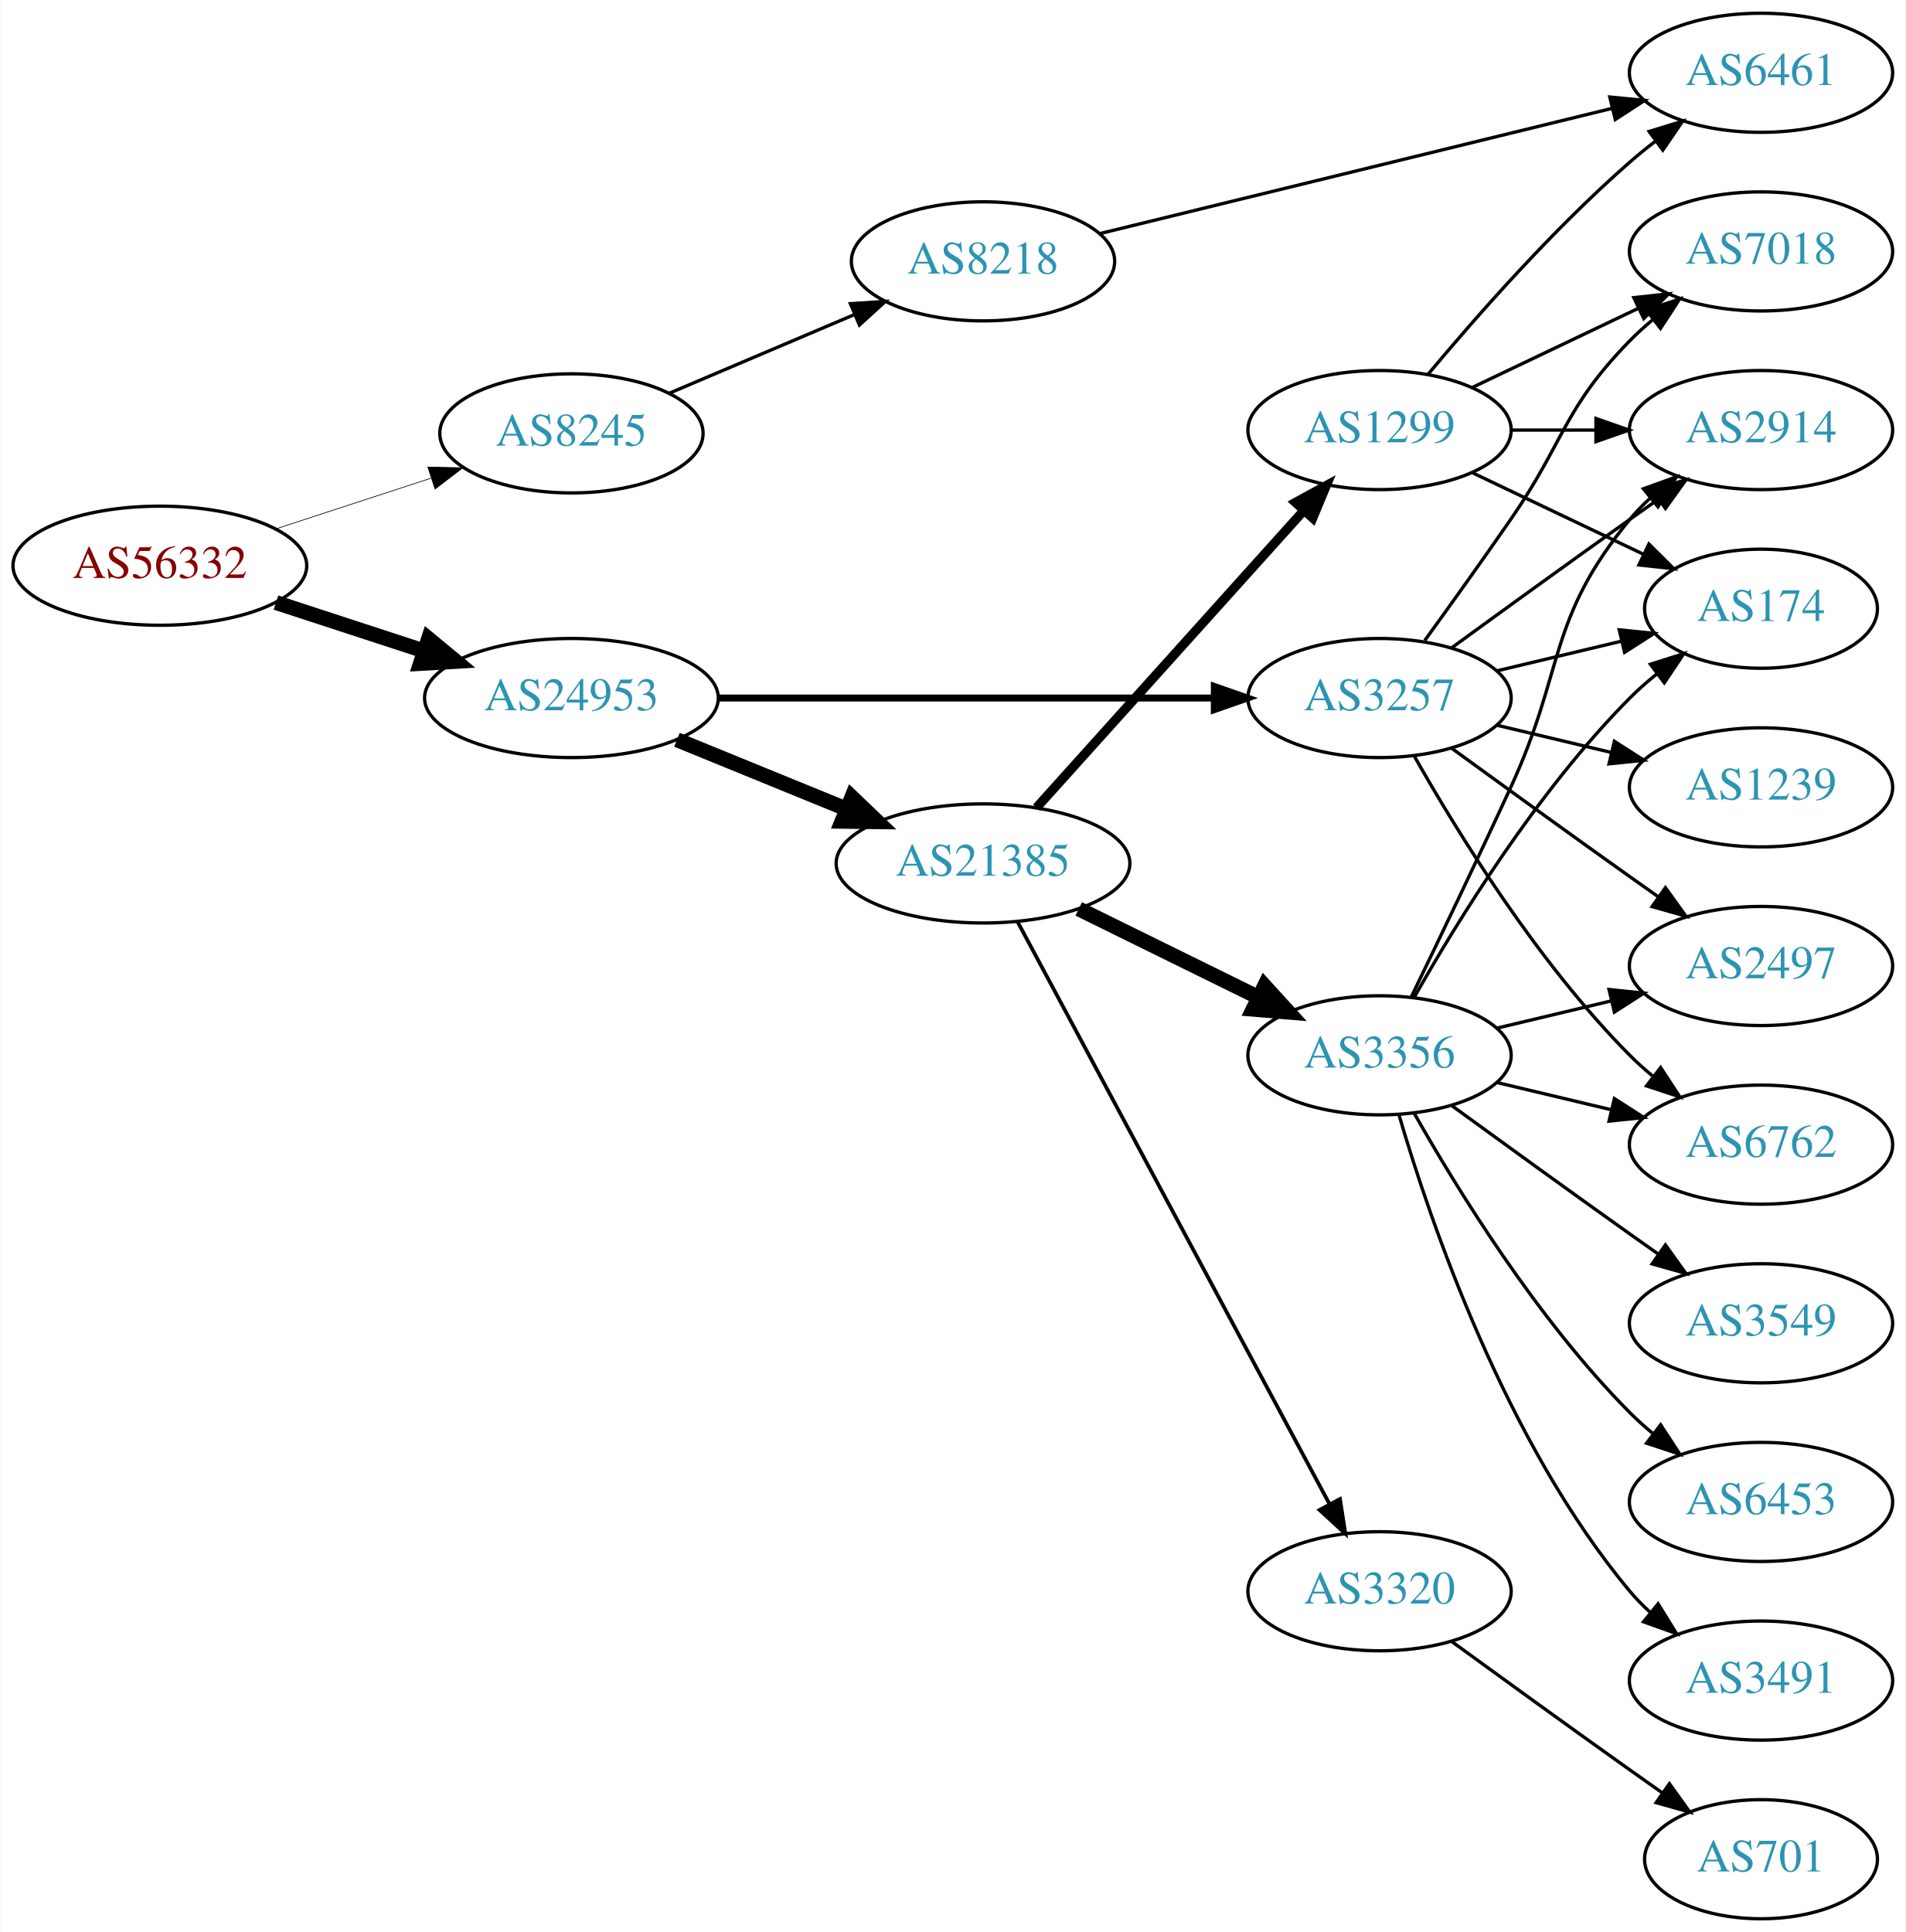
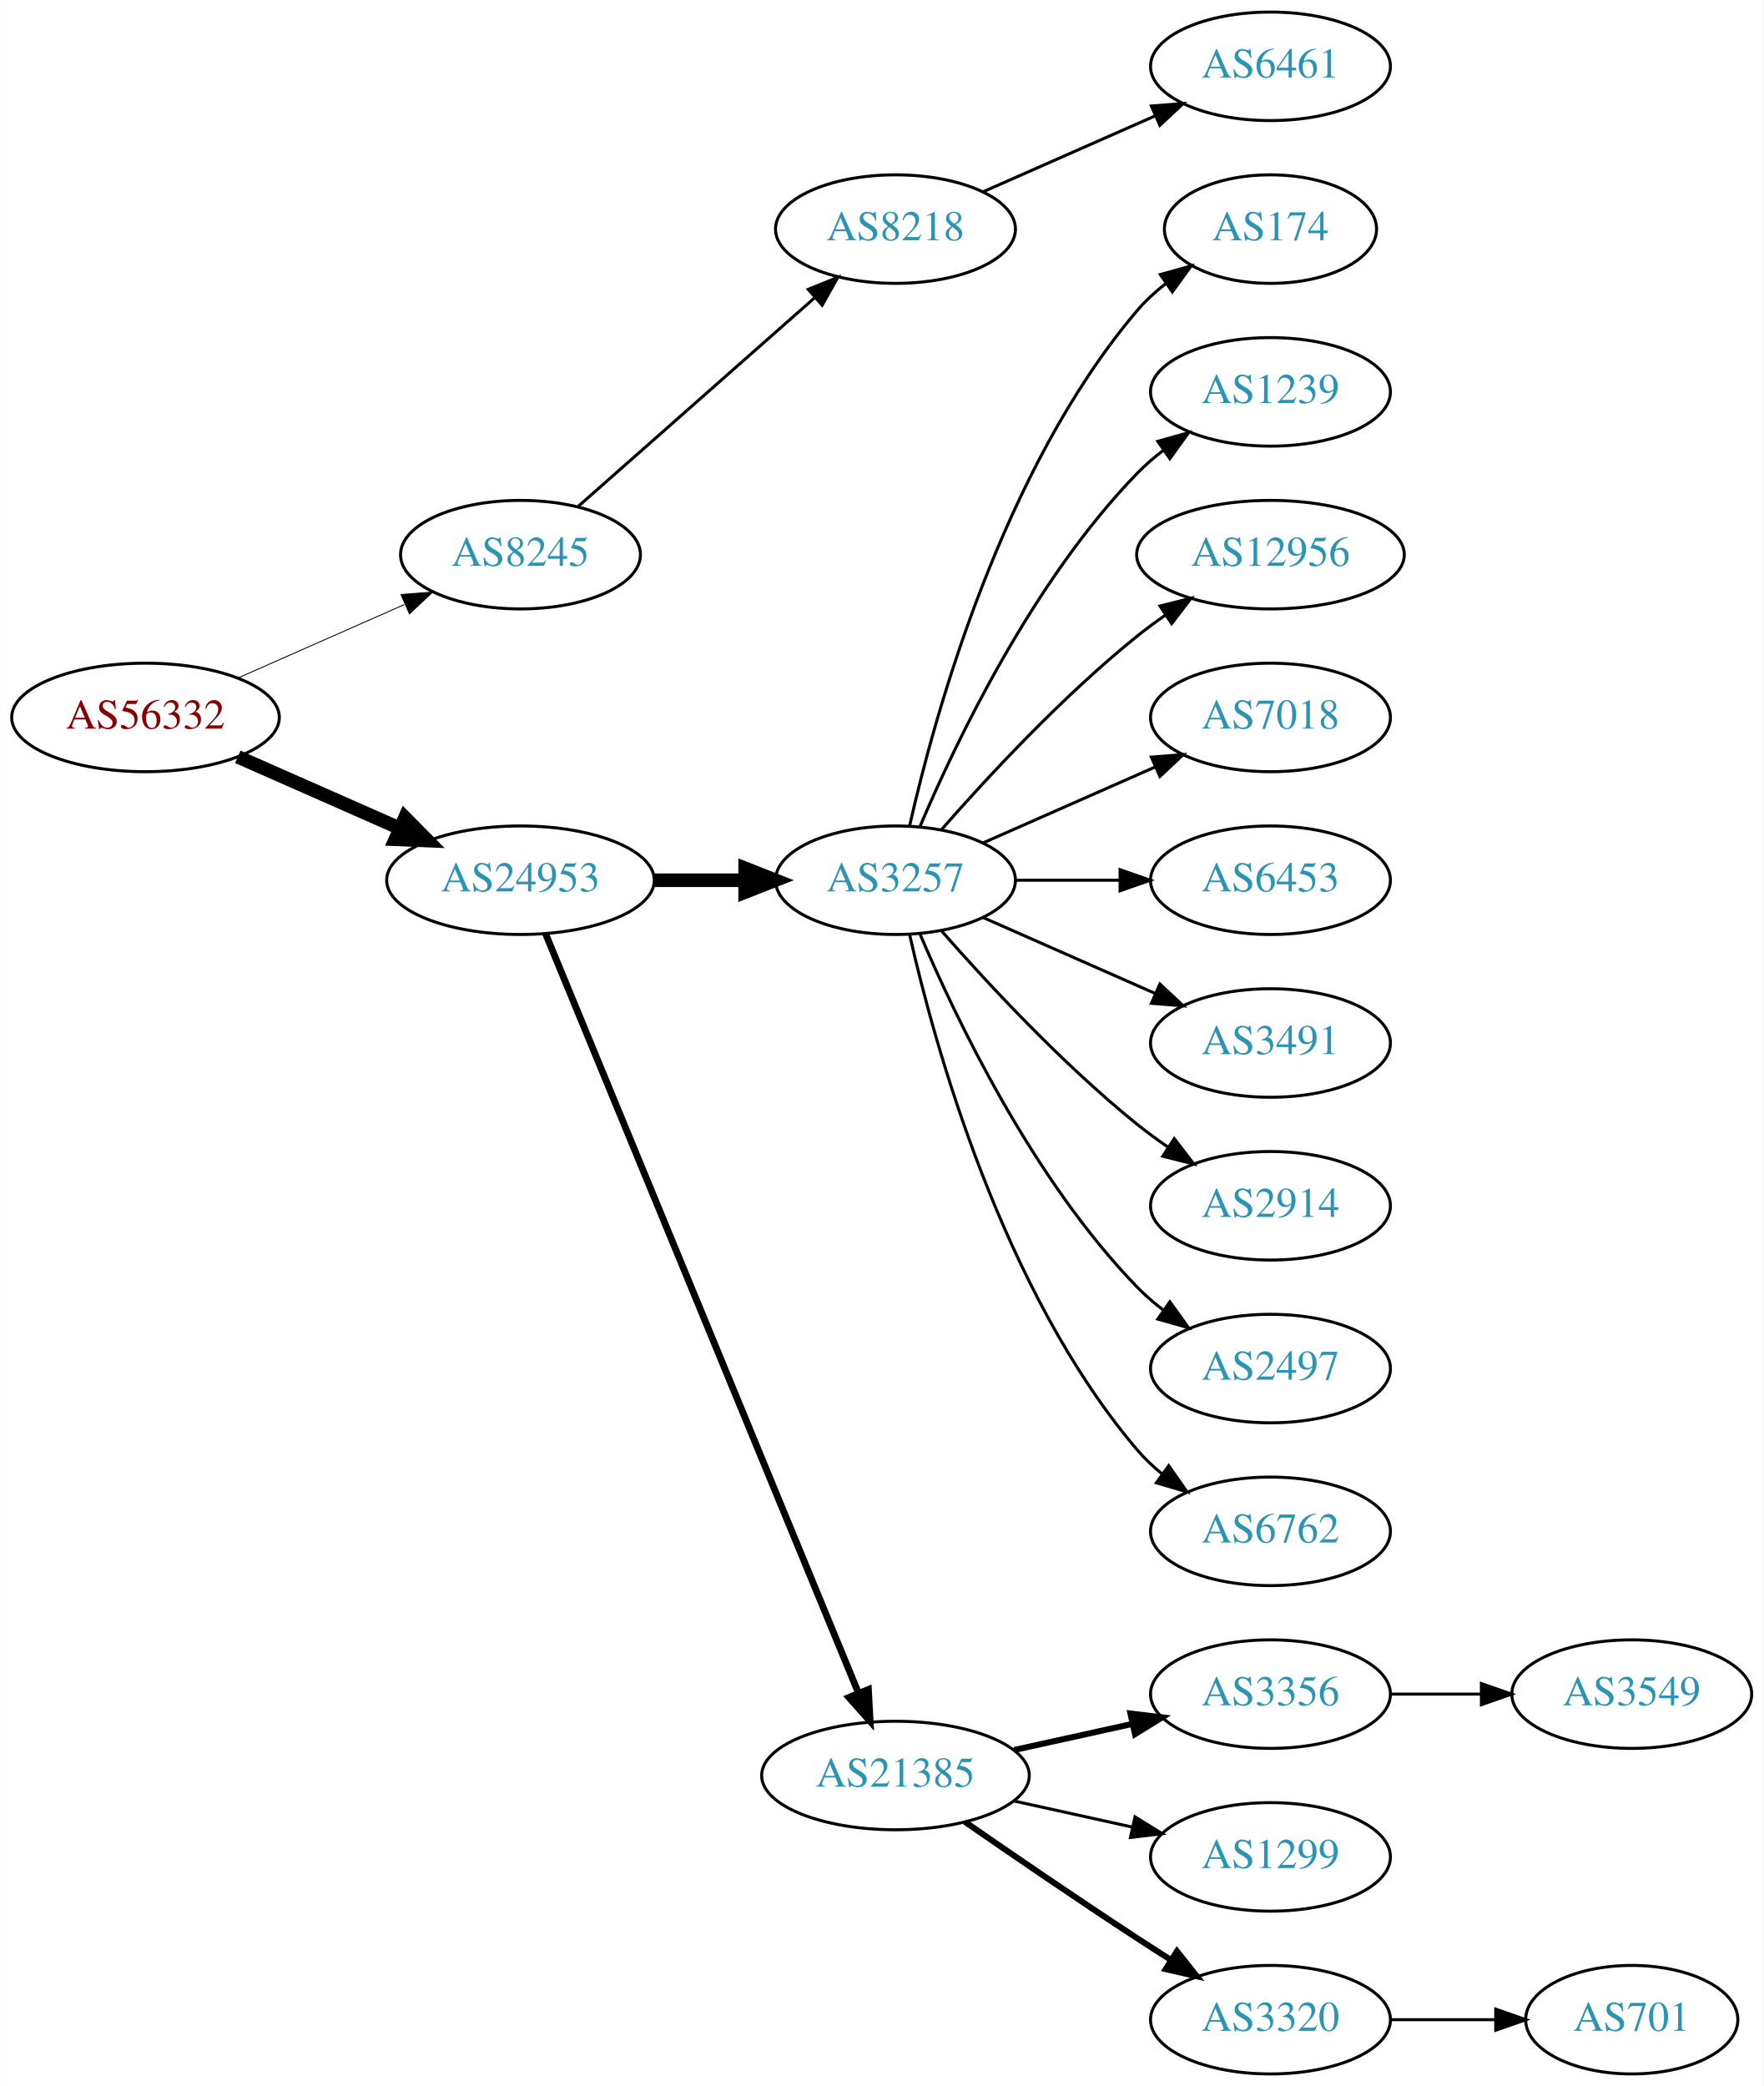
- <svg xmlns="http://www.w3.org/2000/svg" xmlns:xlink="http://www.w3.org/1999/xlink" width="576pt" height="584pt" viewBox="0.00 0.00 575.76 584.00">
-   <g id="graph0" class="graph" transform="scale(1 1) rotate(0) translate(4 580)">
-     <polygon fill="white" stroke="none" points="-4,4 -4,-580 571.762,-580 571.762,4 -4,4" />
+ <svg xmlns="http://www.w3.org/2000/svg" xmlns:xlink="http://www.w3.org/1999/xlink" width="585pt" height="692pt" viewBox="0.00 0.00 584.86 692.00">
+   <g id="graph0" class="graph" transform="scale(1 1) rotate(0) translate(4 688)">
+     <polygon fill="white" stroke="none" points="-4,4 -4,-688 580.862,-688 580.862,4 -4,4" />
    <g id="node1" class="node">
      <g id="a_node1">
        <a xlink:href="/asn/56332" xlink:title="AS56332 ~ RMC system-solution GmbH [AT]">
-           <ellipse fill="#ffffff" stroke="black" cx="44.196" cy="-409" rx="44.393" ry="18" />
-           <text text-anchor="middle" x="44.196" y="-405.3" font-family="Times,serif" font-size="14.00" fill="#880000">AS56332</text>
+           <ellipse fill="#ffffff" stroke="black" cx="44.196" cy="-450" rx="44.393" ry="18" />
+           <text text-anchor="middle" x="44.196" y="-446.3" font-family="Times,serif" font-size="14.00" fill="#880000">AS56332</text>
        </a>
      </g>
    </g>
    <g id="node2" class="node">
      <g id="a_node2">
        <a xlink:href="/asn/8245" xlink:title="AS8245 ~ Video-Broadcast GmbH [AT]">
-           <ellipse fill="#ffffff" stroke="black" cx="168.588" cy="-449" rx="39.794" ry="18" />
-           <text text-anchor="middle" x="168.588" y="-445.3" font-family="Times,serif" font-size="14.00" fill="#2c94b3">AS8245</text>
+           <ellipse fill="#ffffff" stroke="black" cx="168.588" cy="-504" rx="39.794" ry="18" />
+           <text text-anchor="middle" x="168.588" y="-500.3" font-family="Times,serif" font-size="14.00" fill="#2c94b3">AS8245</text>
        </a>
      </g>
    </g>
    <g id="edge1" class="edge">
-       <path fill="none" stroke="black" stroke-width="0.205" d="M79.289,-420.142C93.795,-424.883 110.846,-430.456 126.077,-435.433" />
-       <polygon fill="black" stroke="black" stroke-width="0.205" points="125.186,-438.824 135.778,-438.604 127.36,-432.17 125.186,-438.824" />
+       <path fill="none" stroke="black" stroke-width="0.3" d="M74.824,-463.072C91.418,-470.393 112.278,-479.597 130.011,-487.421" />
+       <polygon fill="black" stroke="black" stroke-width="0.3" points="128.933,-490.77 139.495,-491.605 131.758,-484.366 128.933,-490.77" />
    </g>
    <g id="node3" class="node">
      <g id="a_node3">
        <a xlink:href="/asn/24953" xlink:title="AS24953 ~ AS MACRO: AS-24953 (customers) [AT]">
-           <ellipse fill="#ffffff" stroke="black" cx="168.588" cy="-369" rx="44.393" ry="18" />
-           <text text-anchor="middle" x="168.588" y="-365.3" font-family="Times,serif" font-size="14.00" fill="#2c94b3">AS24953</text>
+           <ellipse fill="#ffffff" stroke="black" cx="168.588" cy="-396" rx="44.393" ry="18" />
+           <text text-anchor="middle" x="168.588" y="-392.3" font-family="Times,serif" font-size="14.00" fill="#2c94b3">AS24953</text>
        </a>
      </g>
    </g>
    <g id="edge2" class="edge">
-       <path fill="none" stroke="black" stroke-width="4.5" d="M79.289,-397.858C93.082,-393.35 109.177,-388.09 123.819,-383.305" />
-       <polygon fill="black" stroke="black" stroke-width="4.5" points="125.396,-386.932 133.678,-380.082 122.95,-379.446 125.396,-386.932" />
+       <path fill="none" stroke="black" stroke-width="4.5" d="M74.824,-436.928C90.941,-429.817 111.081,-420.931 128.473,-413.258" />
+       <polygon fill="black" stroke="black" stroke-width="4.5" points="130.249,-416.778 137.809,-409.139 127.071,-409.573 130.249,-416.778" />
    </g>
    <g id="node4" class="node">
      <g id="a_node4">
        <a xlink:href="/asn/8218" xlink:title="AS8218 ~ legacy Neotelecoms [FR]">
-           <ellipse fill="#ffffff" stroke="black" cx="292.98" cy="-501" rx="39.794" ry="18" />
-           <text text-anchor="middle" x="292.98" y="-497.3" font-family="Times,serif" font-size="14.00" fill="#2c94b3">AS8218</text>
+           <ellipse fill="#ffffff" stroke="black" cx="292.98" cy="-612" rx="39.794" ry="18" />
+           <text text-anchor="middle" x="292.98" y="-608.3" font-family="Times,serif" font-size="14.00" fill="#2c94b3">AS8218</text>
        </a>
      </g>
    </g>
    <g id="edge3" class="edge">
-       <path fill="none" stroke="black" d="M198.284,-461.192C214.857,-468.233 235.91,-477.178 253.86,-484.804" />
-       <polygon fill="black" stroke="black" points="252.892,-488.196 263.465,-488.885 255.63,-481.753 252.892,-488.196" />
+       <path fill="none" stroke="black" d="M187.648,-519.936C208.438,-538.281 242.742,-568.552 266.304,-589.343" />
+       <polygon fill="black" stroke="black" points="264.033,-592.007 273.847,-595.999 268.664,-586.758 264.033,-592.007" />
    </g>
    <g id="node6" class="node">
      <g id="a_node6">
-         <a xlink:href="/asn/21385" xlink:title="AS21385 ~ Trusted Network GmbH [DE]">
-           <ellipse fill="#ffffff" stroke="black" cx="292.98" cy="-319" rx="44.393" ry="18" />
-           <text text-anchor="middle" x="292.98" y="-315.3" font-family="Times,serif" font-size="14.00" fill="#2c94b3">AS21385</text>
+         <a xlink:href="/asn/3257" xlink:title="AS3257 ~ GTT [DE]">
+           <ellipse fill="#ffffff" stroke="black" cx="292.98" cy="-396" rx="39.794" ry="18" />
+           <text text-anchor="middle" x="292.98" y="-392.3" font-family="Times,serif" font-size="14.00" fill="#2c94b3">AS3257</text>
        </a>
      </g>
    </g>
    <g id="edge5" class="edge">
-       <path fill="none" stroke="black" stroke-width="4.5" d="M200.473,-356.383C215.983,-350.047 234.968,-342.291 251.617,-335.489" />
-       <polygon fill="black" stroke="black" stroke-width="4.5" points="253.337,-339.04 261.106,-331.613 250.359,-331.75 253.337,-339.04" />
+       <path fill="none" stroke="black" stroke-width="4.5" d="M213.084,-396C222.773,-396 233.11,-396 243.002,-396" />
+       <polygon fill="black" stroke="black" stroke-width="4.5" points="243.105,-399.938 253.105,-396 243.105,-392.063 243.105,-399.938" />
    </g>
    <g id="node7" class="node">
      <g id="a_node7">
-         <a xlink:href="/asn/3257" xlink:title="AS3257 ~ GTT [DE]">
-           <ellipse fill="#ffffff" stroke="black" cx="412.823" cy="-369" rx="39.794" ry="18" />
-           <text text-anchor="middle" x="412.823" y="-365.3" font-family="Times,serif" font-size="14.00" fill="#2c94b3">AS3257</text>
+         <a xlink:href="/asn/21385" xlink:title="AS21385 ~ Trusted Network GmbH [DE]">
+           <ellipse fill="#ffffff" stroke="black" cx="292.98" cy="-99" rx="44.393" ry="18" />
+           <text text-anchor="middle" x="292.98" y="-95.3" font-family="Times,serif" font-size="14.00" fill="#2c94b3">AS21385</text>
        </a>
      </g>
    </g>
    <g id="edge6" class="edge">
-       <path fill="none" stroke="black" stroke-width="2.1" d="M212.895,-369C254.974,-369 318.782,-369 362.727,-369" />
-       <polygon fill="black" stroke="black" stroke-width="2.1" points="362.891,-372.5 372.891,-369 362.891,-365.5 362.891,-372.5" />
+       <path fill="none" stroke="black" stroke-width="2.25" d="M176.878,-378.311C197.407,-328.493 255.821,-186.746 280.621,-126.564" />
+       <polygon fill="black" stroke="black" stroke-width="2.25" points="284,-127.551 284.574,-116.972 277.528,-124.884 284,-127.551" />
    </g>
    <g id="node5" class="node">
      <g id="a_node5">
        <a xlink:href="/asn/6461" xlink:title="AS6461 ~ Zayo Bandwidth [US]">
-           <ellipse fill="#ffffff" stroke="black" cx="528.116" cy="-558" rx="39.794" ry="18" />
-           <text text-anchor="middle" x="528.116" y="-554.3" font-family="Times,serif" font-size="14.00" fill="#2c94b3">AS6461</text>
+           <ellipse fill="#ffffff" stroke="black" cx="417.373" cy="-666" rx="39.794" ry="18" />
+           <text text-anchor="middle" x="417.373" y="-662.3" font-family="Times,serif" font-size="14.00" fill="#2c94b3">AS6461</text>
        </a>
      </g>
    </g>
    <g id="edge4" class="edge">
-       <path fill="none" stroke="black" d="M328.38,-509.411C369.477,-519.458 438.297,-536.284 483.199,-547.263" />
-       <polygon fill="black" stroke="black" points="482.409,-550.673 492.955,-549.648 484.072,-543.873 482.409,-550.673" />
+       <path fill="none" stroke="black" d="M322.06,-624.389C339.008,-631.866 360.805,-641.483 379.174,-649.588" />
+       <polygon fill="black" stroke="black" points="377.862,-652.834 388.424,-653.669 380.688,-646.43 377.862,-652.834" />
    </g>
    <g id="node8" class="node">
      <g id="a_node8">
-         <a xlink:href="/asn/1299" xlink:title="AS1299 ~ Telia Carrier [EU]">
-           <ellipse fill="#ffffff" stroke="black" cx="412.823" cy="-450" rx="39.794" ry="18" />
-           <text text-anchor="middle" x="412.823" y="-446.3" font-family="Times,serif" font-size="14.00" fill="#2c94b3">AS1299</text>
+         <a xlink:href="/asn/174" xlink:title="AS174 ~ Cogent Communications [US]">
+           <ellipse fill="#ffffff" stroke="black" cx="417.373" cy="-612" rx="35.194" ry="18" />
+           <text text-anchor="middle" x="417.373" y="-608.3" font-family="Times,serif" font-size="14.00" fill="#2c94b3">AS174</text>
        </a>
      </g>
    </g>
    <g id="edge7" class="edge">
-       <path fill="none" stroke="black" stroke-width="2.812" d="M309.145,-335.858C329.651,-358.653 366.356,-399.456 389.874,-425.6" />
-       <polygon fill="black" stroke="black" stroke-width="2.812" points="387.427,-428.113 396.717,-433.207 392.631,-423.432 387.427,-428.113" />
+       <path fill="none" stroke="black" d="M297.674,-414.075C305.814,-450.148 328.247,-532.14 373.176,-585 375.947,-588.26 379.213,-591.252 382.688,-593.961" />
+       <polygon fill="black" stroke="black" points="380.832,-596.932 391.042,-599.761 384.824,-591.182 380.832,-596.932" />
    </g>
    <g id="node9" class="node">
      <g id="a_node9">
-         <a xlink:href="/asn/3356" xlink:title="AS3356 ~ Level 3 Parent, LLC [US]">
-           <ellipse fill="#ffffff" stroke="black" cx="412.823" cy="-261" rx="39.794" ry="18" />
-           <text text-anchor="middle" x="412.823" y="-257.3" font-family="Times,serif" font-size="14.00" fill="#2c94b3">AS3356</text>
+         <a xlink:href="/asn/1239" xlink:title="AS1239 ~ Sprint [US]">
+           <ellipse fill="#ffffff" stroke="black" cx="417.373" cy="-558" rx="39.794" ry="18" />
+           <text text-anchor="middle" x="417.373" y="-554.3" font-family="Times,serif" font-size="14.00" fill="#2c94b3">AS1239</text>
        </a>
      </g>
    </g>
    <g id="edge8" class="edge">
-       <path fill="none" stroke="black" stroke-width="4.5" d="M321.907,-305.255C338.102,-297.284 358.663,-287.164 376.035,-278.614" />
-       <polygon fill="black" stroke="black" stroke-width="4.5" points="378.077,-281.998 385.31,-274.049 374.599,-274.932 378.077,-281.998" />
+       <path fill="none" stroke="black" d="M301.171,-413.975C312.938,-441.682 338.512,-495.348 373.176,-531 375.797,-533.695 378.737,-536.239 381.82,-538.608" />
+       <polygon fill="black" stroke="black" points="379.986,-541.597 390.189,-544.455 383.995,-535.859 379.986,-541.597" />
    </g>
    <g id="node10" class="node">
      <g id="a_node10">
-         <a xlink:href="/asn/3320" xlink:title="AS3320 ~ DTAG [DE]">
-           <ellipse fill="#ffffff" stroke="black" cx="412.823" cy="-99" rx="39.794" ry="18" />
-           <text text-anchor="middle" x="412.823" y="-95.3" font-family="Times,serif" font-size="14.00" fill="#2c94b3">AS3320</text>
+         <a xlink:href="/asn/12956" xlink:title="AS12956 ~ TELXIUS [ES]">
+           <ellipse fill="#ffffff" stroke="black" cx="417.373" cy="-504" rx="44.393" ry="18" />
+           <text text-anchor="middle" x="417.373" y="-500.3" font-family="Times,serif" font-size="14.00" fill="#2c94b3">AS12956</text>
        </a>
      </g>
    </g>
    <g id="edge9" class="edge">
-       <path fill="none" stroke="black" stroke-width="1.125" d="M303.425,-301.368C324.076,-262.816 373.342,-170.84 397.697,-125.371" />
-       <polygon fill="black" stroke="black" stroke-width="1.125" points="400.861,-126.878 402.497,-116.41 394.69,-123.573 400.861,-126.878" />
+       <path fill="none" stroke="black" d="M308.133,-412.663C323.234,-429.894 348.355,-457.024 373.176,-477 376.105,-479.357 379.251,-481.675 382.463,-483.902" />
+       <polygon fill="black" stroke="black" points="380.738,-486.958 391.011,-489.552 384.598,-481.118 380.738,-486.958" />
    </g>
    <g id="node11" class="node">
      <g id="a_node11">
-         <a xlink:href="/asn/174" xlink:title="AS174 ~ Cogent Communications [US]">
-           <ellipse fill="#ffffff" stroke="black" cx="528.116" cy="-396" rx="35.194" ry="18" />
-           <text text-anchor="middle" x="528.116" y="-392.3" font-family="Times,serif" font-size="14.00" fill="#2c94b3">AS174</text>
+         <a xlink:href="/asn/7018" xlink:title="AS7018 ~ AT&amp;T Services, Inc. [US]">
+           <ellipse fill="#ffffff" stroke="black" cx="417.373" cy="-450" rx="39.794" ry="18" />
+           <text text-anchor="middle" x="417.373" y="-446.3" font-family="Times,serif" font-size="14.00" fill="#2c94b3">AS7018</text>
        </a>
      </g>
    </g>
    <g id="edge10" class="edge">
-       <path fill="none" stroke="black" d="M448.43,-377.248C460.225,-380.058 473.529,-383.229 485.797,-386.153" />
-       <polygon fill="black" stroke="black" points="485.263,-389.624 495.802,-388.537 486.886,-382.814 485.263,-389.624" />
+       <path fill="none" stroke="black" d="M322.06,-408.389C339.008,-415.866 360.805,-425.483 379.174,-433.588" />
+       <polygon fill="black" stroke="black" points="377.862,-436.834 388.424,-437.669 380.688,-430.43 377.862,-436.834" />
    </g>
    <g id="node12" class="node">
      <g id="a_node12">
-         <a xlink:href="/asn/6762" xlink:title="AS6762 ~ TELECOM ITALIA SPARKLE S.p.A. [IT]">
-           <ellipse fill="#ffffff" stroke="black" cx="528.116" cy="-234" rx="39.794" ry="18" />
-           <text text-anchor="middle" x="528.116" y="-230.3" font-family="Times,serif" font-size="14.00" fill="#2c94b3">AS6762</text>
+         <a xlink:href="/asn/6453" xlink:title="AS6453 ~ TATA COMMUNICATIONS (AMERICA) INC [US]">
+           <ellipse fill="#ffffff" stroke="black" cx="417.373" cy="-396" rx="39.794" ry="18" />
+           <text text-anchor="middle" x="417.373" y="-392.3" font-family="Times,serif" font-size="14.00" fill="#2c94b3">AS6453</text>
        </a>
      </g>
    </g>
    <g id="edge11" class="edge">
-       <path fill="none" stroke="black" d="M423.283,-351.51C436.065,-328.904 460.497,-289.114 488.469,-261 490.58,-258.879 492.876,-256.812 495.262,-254.829" />
-       <polygon fill="black" stroke="black" points="497.777,-257.31 503.577,-248.444 493.514,-251.758 497.777,-257.31" />
+       <path fill="none" stroke="black" d="M332.706,-396C343.644,-396 355.695,-396 367.161,-396" />
+       <polygon fill="black" stroke="black" points="367.479,-399.5 377.479,-396 367.479,-392.5 367.479,-399.5" />
    </g>
    <g id="node13" class="node">
      <g id="a_node13">
-         <a xlink:href="/asn/2497" xlink:title="AS2497 ~ Internet Initiative Japan Inc. [JP]">
-           <ellipse fill="#ffffff" stroke="black" cx="528.116" cy="-288" rx="39.794" ry="18" />
-           <text text-anchor="middle" x="528.116" y="-284.3" font-family="Times,serif" font-size="14.00" fill="#2c94b3">AS2497</text>
+         <a xlink:href="/asn/3491" xlink:title="AS3491 ~ PCCW Global, Inc. [US]">
+           <ellipse fill="#ffffff" stroke="black" cx="417.373" cy="-342" rx="39.794" ry="18" />
+           <text text-anchor="middle" x="417.373" y="-338.3" font-family="Times,serif" font-size="14.00" fill="#2c94b3">AS3491</text>
        </a>
      </g>
    </g>
    <g id="edge12" class="edge">
-       <path fill="none" stroke="black" d="M434.671,-353.778C449.605,-342.909 470.219,-327.975 488.469,-315 491.29,-312.995 494.233,-310.915 497.181,-308.841" />
-       <polygon fill="black" stroke="black" points="499.227,-311.681 505.406,-303.074 495.208,-305.95 499.227,-311.681" />
+       <path fill="none" stroke="black" d="M322.06,-383.611C339.008,-376.134 360.805,-366.517 379.174,-358.412" />
+       <polygon fill="black" stroke="black" points="380.688,-361.57 388.424,-354.331 377.862,-355.166 380.688,-361.57" />
    </g>
    <g id="node14" class="node">
      <g id="a_node14">
-         <a xlink:href="/asn/1239" xlink:title="AS1239 ~ Sprint [US]">
-           <ellipse fill="#ffffff" stroke="black" cx="528.116" cy="-342" rx="39.794" ry="18" />
-           <text text-anchor="middle" x="528.116" y="-338.3" font-family="Times,serif" font-size="14.00" fill="#2c94b3">AS1239</text>
+         <a xlink:href="/asn/2914" xlink:title="AS2914 ~ NTT America, Inc. [US]">
+           <ellipse fill="#ffffff" stroke="black" cx="417.373" cy="-288" rx="39.794" ry="18" />
+           <text text-anchor="middle" x="417.373" y="-284.3" font-family="Times,serif" font-size="14.00" fill="#2c94b3">AS2914</text>
        </a>
      </g>
    </g>
    <g id="edge13" class="edge">
-       <path fill="none" stroke="black" d="M448.43,-360.752C459.301,-358.162 471.456,-355.265 482.898,-352.538" />
-       <polygon fill="black" stroke="black" points="483.804,-355.92 492.721,-350.197 482.182,-349.111 483.804,-355.92" />
+       <path fill="none" stroke="black" d="M308.133,-379.337C323.234,-362.106 348.355,-334.976 373.176,-315 376.432,-312.38 379.957,-309.808 383.542,-307.354" />
+       <polygon fill="black" stroke="black" points="385.46,-310.281 391.914,-301.879 381.629,-304.423 385.46,-310.281" />
    </g>
    <g id="node15" class="node">
      <g id="a_node15">
-         <a xlink:href="/asn/7018" xlink:title="AS7018 ~ AT&amp;T Services, Inc. [US]">
-           <ellipse fill="#ffffff" stroke="black" cx="528.116" cy="-504" rx="39.794" ry="18" />
-           <text text-anchor="middle" x="528.116" y="-500.3" font-family="Times,serif" font-size="14.00" fill="#2c94b3">AS7018</text>
+         <a xlink:href="/asn/2497" xlink:title="AS2497 ~ Internet Initiative Japan Inc. [JP]">
+           <ellipse fill="#ffffff" stroke="black" cx="417.373" cy="-234" rx="39.794" ry="18" />
+           <text text-anchor="middle" x="417.373" y="-230.3" font-family="Times,serif" font-size="14.00" fill="#2c94b3">AS2497</text>
        </a>
      </g>
    </g>
    <g id="edge14" class="edge">
-       <path fill="none" stroke="black" d="M426.502,-386.406C434.118,-396.937 443.95,-410.67 452.469,-423 468.865,-446.731 468.297,-456.383 488.469,-477 490.562,-479.139 492.846,-481.218 495.222,-483.21" />
-       <polygon fill="black" stroke="black" points="493.466,-486.275 503.522,-489.611 497.741,-480.732 493.466,-486.275" />
+       <path fill="none" stroke="black" d="M301.171,-378.025C312.938,-350.318 338.512,-296.652 373.176,-261 375.797,-258.305 378.737,-255.761 381.82,-253.392" />
+       <polygon fill="black" stroke="black" points="383.995,-256.141 390.189,-247.545 379.986,-250.403 383.995,-256.141" />
    </g>
    <g id="node16" class="node">
      <g id="a_node16">
-         <a xlink:href="/asn/2914" xlink:title="AS2914 ~ NTT America, Inc. [US]">
-           <ellipse fill="#ffffff" stroke="black" cx="528.116" cy="-450" rx="39.794" ry="18" />
-           <text text-anchor="middle" x="528.116" y="-446.3" font-family="Times,serif" font-size="14.00" fill="#2c94b3">AS2914</text>
+         <a xlink:href="/asn/6762" xlink:title="AS6762 ~ TELECOM ITALIA SPARKLE S.p.A. [IT]">
+           <ellipse fill="#ffffff" stroke="black" cx="417.373" cy="-180" rx="39.794" ry="18" />
+           <text text-anchor="middle" x="417.373" y="-176.3" font-family="Times,serif" font-size="14.00" fill="#2c94b3">AS6762</text>
        </a>
      </g>
    </g>
    <g id="edge15" class="edge">
-       <path fill="none" stroke="black" d="M434.671,-384.222C449.605,-395.091 470.219,-410.025 488.469,-423 491.29,-425.005 494.233,-427.085 497.181,-429.159" />
-       <polygon fill="black" stroke="black" points="495.208,-432.05 505.406,-434.926 499.227,-426.319 495.208,-432.05" />
-     </g>
-     <g id="edge19" class="edge">
-       <path fill="none" stroke="black" d="M427.453,-466.817C441.736,-483.929 465.282,-510.745 488.469,-531 490.935,-533.154 493.574,-535.294 496.271,-537.372" />
-       <polygon fill="black" stroke="black" points="494.296,-540.264 504.425,-543.37 498.444,-534.625 494.296,-540.264" />
-     </g>
-     <g id="edge17" class="edge">
-       <path fill="none" stroke="black" d="M440.959,-437.066C456.391,-429.71 475.877,-420.423 492.412,-412.541" />
-       <polygon fill="black" stroke="black" points="494.232,-415.551 501.754,-408.089 491.221,-409.232 494.232,-415.551" />
-     </g>
-     <g id="edge16" class="edge">
-       <path fill="none" stroke="black" d="M440.959,-462.934C455.953,-470.081 474.774,-479.052 490.998,-486.785" />
-       <polygon fill="black" stroke="black" points="489.668,-490.028 500.201,-491.171 492.68,-483.709 489.668,-490.028" />
-     </g>
-     <g id="edge18" class="edge">
-       <path fill="none" stroke="black" d="M452.495,-450C460.698,-450 469.462,-450 477.994,-450" />
-       <polygon fill="black" stroke="black" points="478.233,-453.5 488.233,-450 478.233,-446.5 478.233,-453.5" />
-     </g>
-     <g id="edge23" class="edge">
-       <path fill="none" stroke="black" d="M423.283,-278.49C436.065,-301.096 460.497,-340.886 488.469,-369 490.97,-371.513 493.73,-373.949 496.591,-376.261" />
-       <polygon fill="black" stroke="black" points="494.69,-379.21 504.789,-382.413 498.892,-373.611 494.69,-379.21" />
-     </g>
-     <g id="edge22" class="edge">
-       <path fill="none" stroke="black" d="M448.43,-252.752C459.301,-250.162 471.456,-247.265 482.898,-244.538" />
-       <polygon fill="black" stroke="black" points="483.804,-247.92 492.721,-242.197 482.182,-241.111 483.804,-247.92" />
-     </g>
-     <g id="edge24" class="edge">
-       <path fill="none" stroke="black" d="M448.43,-269.248C459.301,-271.838 471.456,-274.735 482.898,-277.462" />
-       <polygon fill="black" stroke="black" points="482.182,-280.889 492.721,-279.803 483.804,-274.08 482.182,-280.889" />
-     </g>
-     <g id="edge26" class="edge">
-       <path fill="none" stroke="black" d="M422.404,-278.633C430.328,-294.998 442.364,-320.065 452.469,-342 468.953,-377.781 463.405,-392.606 488.469,-423 490.325,-425.25 492.412,-427.396 494.631,-429.424" />
-       <polygon fill="black" stroke="black" points="492.566,-432.256 502.535,-435.844 496.979,-426.823 492.566,-432.256" />
+       <path fill="none" stroke="black" d="M297.674,-377.925C305.814,-341.852 328.247,-259.86 373.176,-207 375.611,-204.136 378.427,-201.479 381.432,-199.039" />
+       <polygon fill="black" stroke="black" points="383.62,-201.776 389.692,-193.094 379.531,-196.095 383.62,-201.776" />
    </g>
    <g id="node17" class="node">
      <g id="a_node17">
-         <a xlink:href="/asn/3549" xlink:title="AS3549 ~ Level 3 Parent, LLC [US]">
-           <ellipse fill="#ffffff" stroke="black" cx="528.116" cy="-180" rx="39.794" ry="18" />
-           <text text-anchor="middle" x="528.116" y="-176.3" font-family="Times,serif" font-size="14.00" fill="#2c94b3">AS3549</text>
-         </a>
-       </g>
-     </g>
-     <g id="edge20" class="edge">
-       <path fill="none" stroke="black" d="M434.671,-245.778C449.605,-234.909 470.219,-219.975 488.469,-207 491.29,-204.995 494.233,-202.915 497.181,-200.841" />
-       <polygon fill="black" stroke="black" points="499.227,-203.681 505.406,-195.074 495.208,-197.95 499.227,-203.681" />
+         <a xlink:href="/asn/3356" xlink:title="AS3356 ~ Level 3 Parent, LLC [US]">
+           <ellipse fill="#ffffff" stroke="black" cx="417.373" cy="-126" rx="39.794" ry="18" />
+           <text text-anchor="middle" x="417.373" y="-122.3" font-family="Times,serif" font-size="14.00" fill="#2c94b3">AS3356</text>
+         </a>
+       </g>
+     </g>
+     <g id="edge16" class="edge">
+       <path fill="none" stroke="black" stroke-width="2" d="M332.37,-107.469C344.761,-110.202 358.608,-113.257 371.429,-116.085" />
+       <polygon fill="black" stroke="black" stroke-width="2" points="370.924,-119.558 381.443,-118.295 372.432,-112.722 370.924,-119.558" />
    </g>
    <g id="node18" class="node">
      <g id="a_node18">
-         <a xlink:href="/asn/6453" xlink:title="AS6453 ~ TATA COMMUNICATIONS (AMERICA) INC [US]">
-           <ellipse fill="#ffffff" stroke="black" cx="528.116" cy="-126" rx="39.794" ry="18" />
-           <text text-anchor="middle" x="528.116" y="-122.3" font-family="Times,serif" font-size="14.00" fill="#2c94b3">AS6453</text>
-         </a>
-       </g>
-     </g>
-     <g id="edge21" class="edge">
-       <path fill="none" stroke="black" d="M423.283,-243.51C436.065,-220.904 460.497,-181.114 488.469,-153 490.58,-150.879 492.876,-148.812 495.262,-146.829" />
-       <polygon fill="black" stroke="black" points="497.777,-149.31 503.577,-140.444 493.514,-143.758 497.777,-149.31" />
+         <a xlink:href="/asn/1299" xlink:title="AS1299 ~ Telia Carrier [EU]">
+           <ellipse fill="#ffffff" stroke="black" cx="417.373" cy="-72" rx="39.794" ry="18" />
+           <text text-anchor="middle" x="417.373" y="-68.3" font-family="Times,serif" font-size="14.00" fill="#2c94b3">AS1299</text>
+         </a>
+       </g>
+     </g>
+     <g id="edge17" class="edge">
+       <path fill="none" stroke="black" d="M332.37,-90.531C344.761,-87.798 358.608,-84.743 371.429,-81.915" />
+       <polygon fill="black" stroke="black" points="372.432,-85.278 381.443,-79.706 370.924,-78.442 372.432,-85.278" />
    </g>
    <g id="node19" class="node">
      <g id="a_node19">
-         <a xlink:href="/asn/3491" xlink:title="AS3491 ~ PCCW Global, Inc. [US]">
-           <ellipse fill="#ffffff" stroke="black" cx="528.116" cy="-72" rx="39.794" ry="18" />
-           <text text-anchor="middle" x="528.116" y="-68.3" font-family="Times,serif" font-size="14.00" fill="#2c94b3">AS3491</text>
-         </a>
-       </g>
-     </g>
-     <g id="edge25" class="edge">
-       <path fill="none" stroke="black" d="M418.697,-242.998C428.011,-211.156 450.828,-144.019 488.469,-99 490.34,-96.763 492.438,-94.626 494.664,-92.604" />
-       <polygon fill="black" stroke="black" points="497.011,-95.207 502.583,-86.196 492.608,-89.766 497.011,-95.207" />
+         <a xlink:href="/asn/3320" xlink:title="AS3320 ~ DTAG [DE]">
+           <ellipse fill="#ffffff" stroke="black" cx="417.373" cy="-18" rx="39.794" ry="18" />
+           <text text-anchor="middle" x="417.373" y="-14.3" font-family="Times,serif" font-size="14.00" fill="#2c94b3">AS3320</text>
+         </a>
+       </g>
+     </g>
+     <g id="edge18" class="edge">
+       <path fill="none" stroke="black" stroke-width="2" d="M316.011,-83.633C331.813,-72.695 353.67,-57.739 373.176,-45 376.758,-42.661 380.529,-40.241 384.289,-37.856" />
+       <polygon fill="black" stroke="black" stroke-width="2" points="386.352,-40.693 392.95,-32.404 382.623,-34.769 386.352,-40.693" />
    </g>
    <g id="node20" class="node">
      <g id="a_node20">
+         <a xlink:href="/asn/3549" xlink:title="AS3549 ~ Level 3 Parent, LLC [US]">
+           <ellipse fill="#ffffff" stroke="black" cx="537.215" cy="-126" rx="39.794" ry="18" />
+           <text text-anchor="middle" x="537.215" y="-122.3" font-family="Times,serif" font-size="14.00" fill="#2c94b3">AS3549</text>
+         </a>
+       </g>
+     </g>
+     <g id="edge19" class="edge">
+       <path fill="none" stroke="black" d="M457.285,-126C466.839,-126 477.188,-126 487.151,-126" />
+       <polygon fill="black" stroke="black" points="487.343,-129.5 497.343,-126 487.343,-122.5 487.343,-129.5" />
+     </g>
+     <g id="node21" class="node">
+       <g id="a_node21">
        <a xlink:href="/asn/701" xlink:title="AS701 ~ UUNET [US]">
-           <ellipse fill="#ffffff" stroke="black" cx="528.116" cy="-18" rx="35.194" ry="18" />
-           <text text-anchor="middle" x="528.116" y="-14.3" font-family="Times,serif" font-size="14.00" fill="#2c94b3">AS701</text>
-         </a>
-       </g>
-     </g>
-     <g id="edge27" class="edge">
-       <path fill="none" stroke="black" d="M434.671,-83.778C449.605,-72.909 470.219,-57.975 488.469,-45 491.68,-42.718 495.049,-40.339 498.403,-37.982" />
-       <polygon fill="black" stroke="black" points="500.432,-40.834 506.614,-32.23 496.415,-35.101 500.432,-40.834" />
+           <ellipse fill="#ffffff" stroke="black" cx="537.215" cy="-18" rx="35.194" ry="18" />
+           <text text-anchor="middle" x="537.215" y="-14.3" font-family="Times,serif" font-size="14.00" fill="#2c94b3">AS701</text>
+         </a>
+       </g>
+     </g>
+     <g id="edge20" class="edge">
+       <path fill="none" stroke="black" d="M457.285,-18C468.372,-18 480.531,-18 491.914,-18" />
+       <polygon fill="black" stroke="black" points="492.096,-21.5 502.096,-18 492.096,-14.5 492.096,-21.5" />
    </g>
  </g>
</svg>
